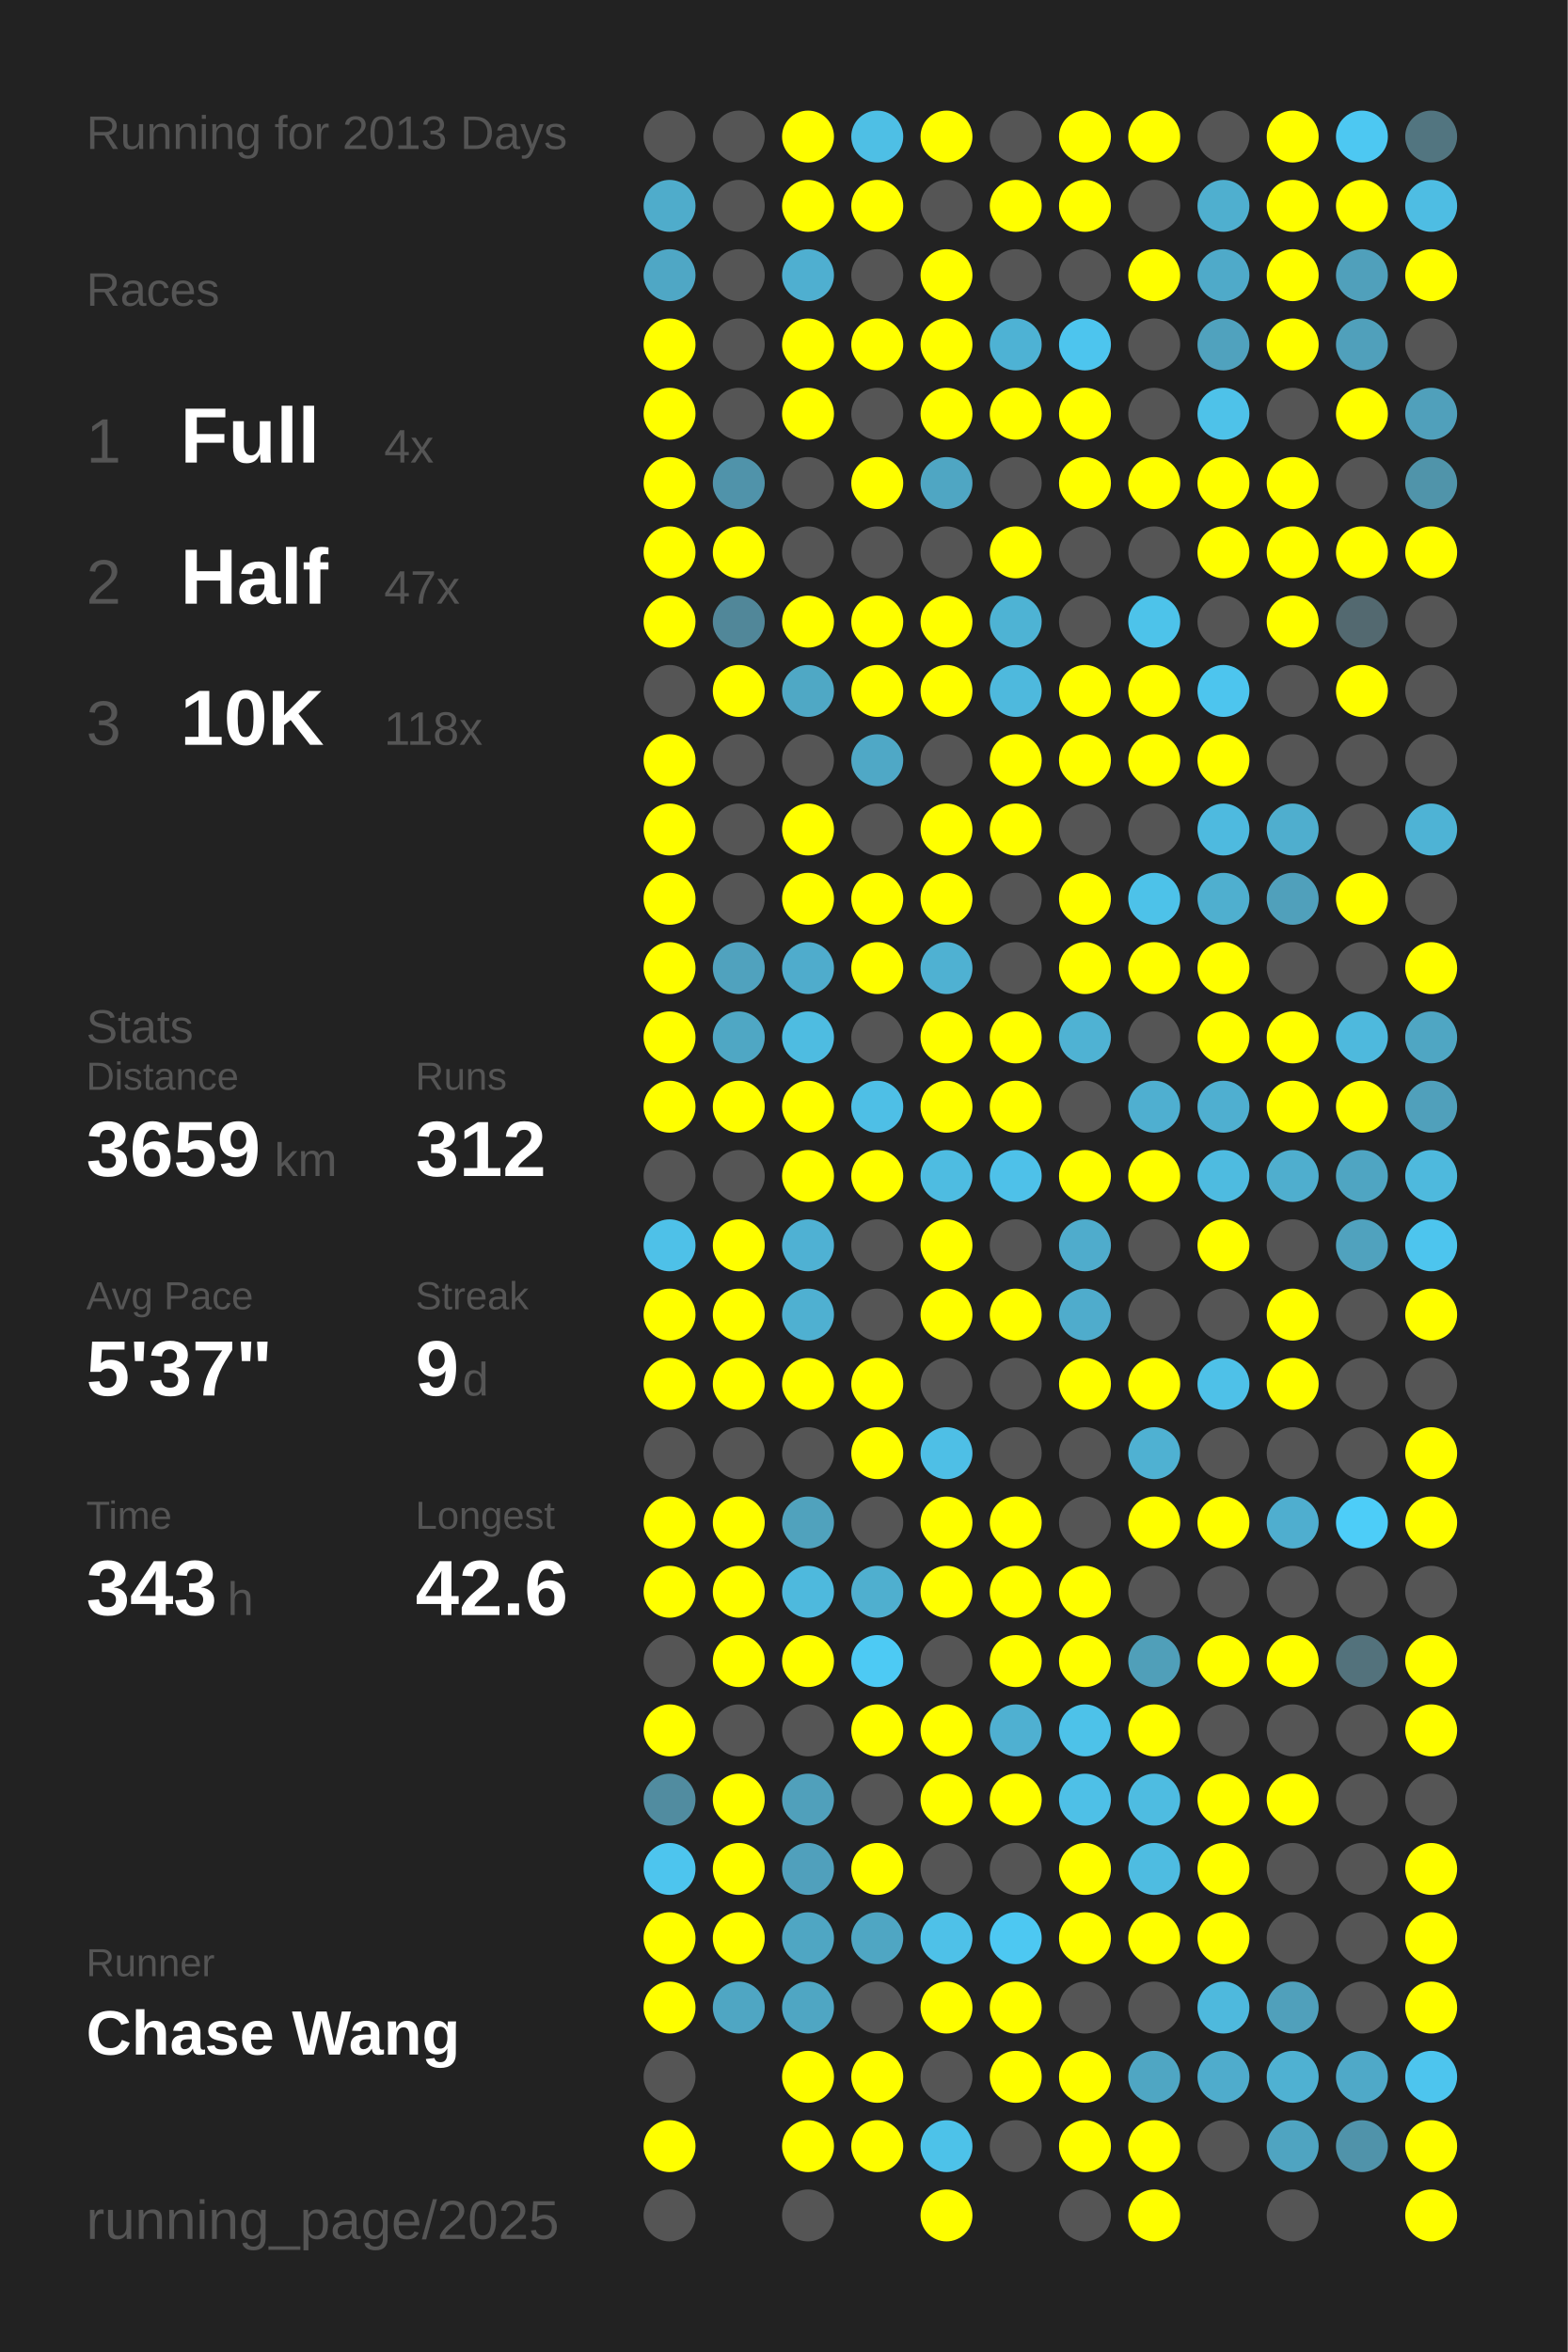
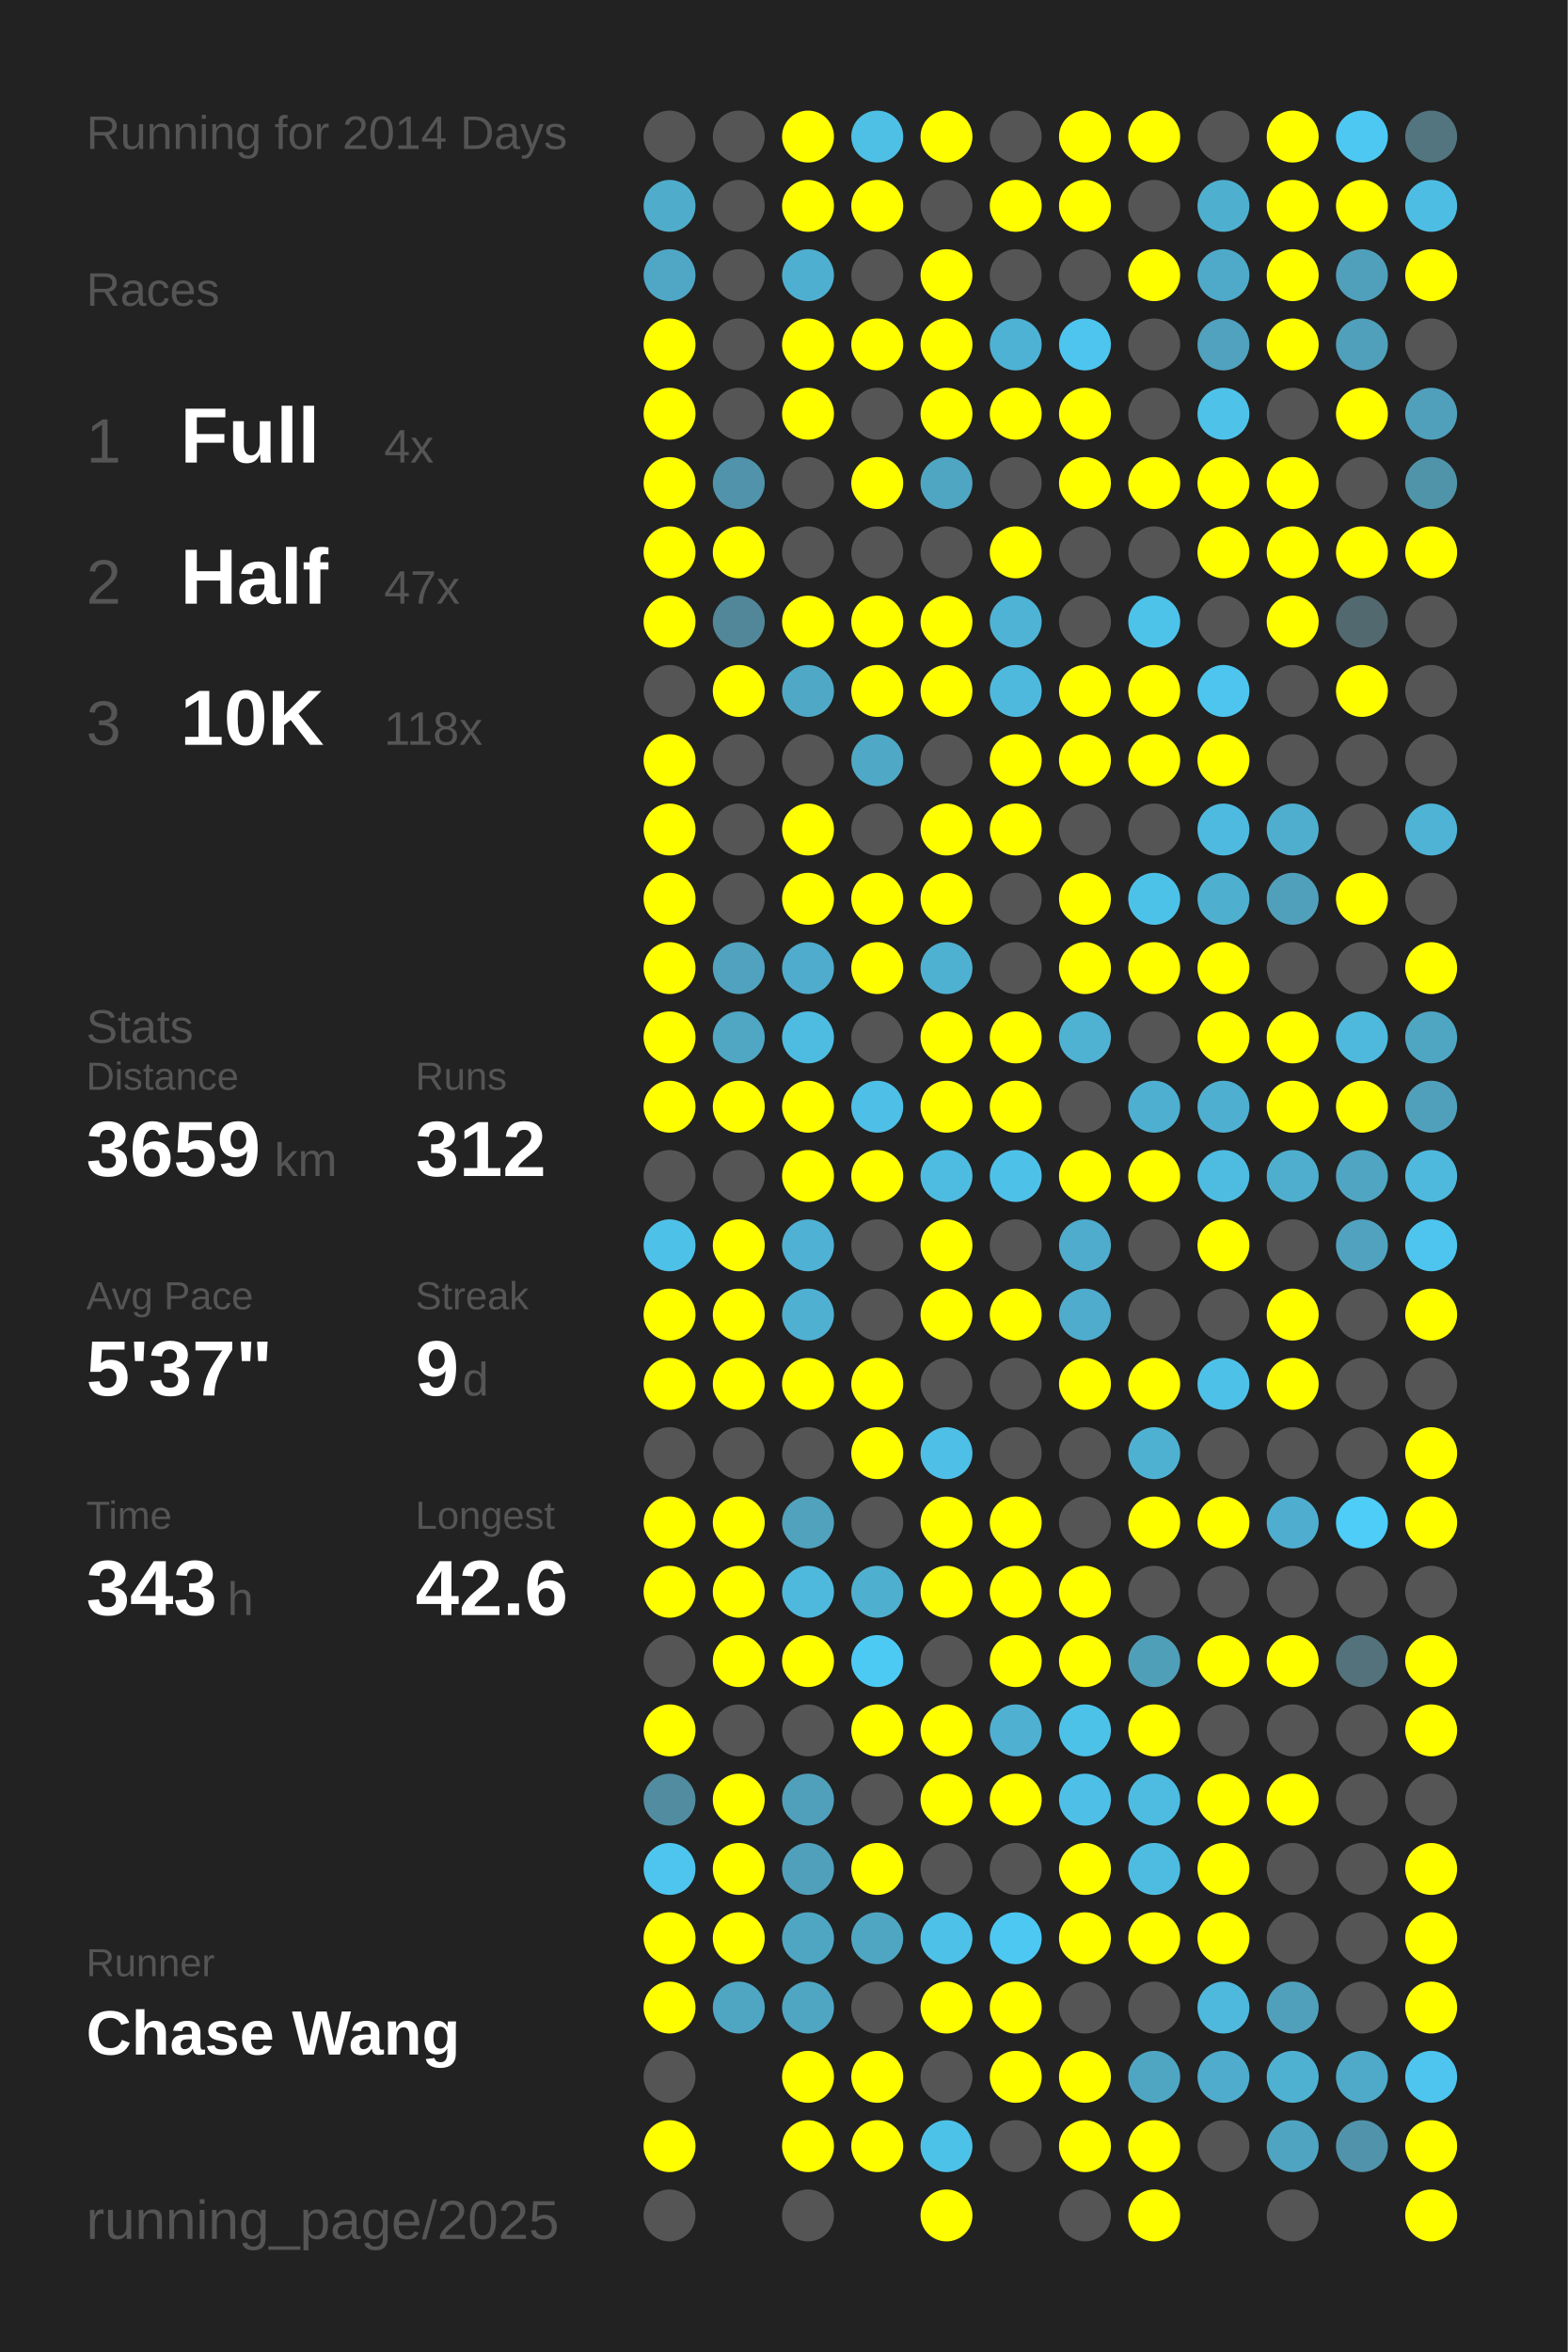
<svg xmlns="http://www.w3.org/2000/svg" baseProfile="full" height="300mm" version="1.1" viewBox="0,0,200,300" width="200mm">
  <defs />
  <rect fill="#222222" height="300" width="200" x="0" y="0" />
-   <text fill="#555555" style="font-size:6px; font-family:Arial;" x="11" y="19">Running for 2013 Days</text>
+   <text fill="#555555" style="font-size:6px; font-family:Arial;" x="11" y="19">Running for 2014 Days</text>
  <text fill="#555555" style="font-size:6px; font-family:Arial;" x="11" y="39">Races</text>
  <text fill="#555555" style="font-size:8px; font-family:Arial;" x="11" y="59">1</text>
  <text fill="#FFFFFF" style="font-size:10px; font-family:Arial; font-weight:bold;" x="23" y="59">Full</text>
  <text fill="#555555" style="font-size:6px; font-family:Arial;" x="49" y="59">4x</text>
  <text fill="#555555" style="font-size:8px; font-family:Arial;" x="11" y="77">2</text>
  <text fill="#FFFFFF" style="font-size:10px; font-family:Arial; font-weight:bold;" x="23" y="77">Half</text>
  <text fill="#555555" style="font-size:6px; font-family:Arial;" x="49" y="77">47x</text>
  <text fill="#555555" style="font-size:8px; font-family:Arial;" x="11" y="95">3</text>
  <text fill="#FFFFFF" style="font-size:10px; font-family:Arial; font-weight:bold;" x="23" y="95">10K</text>
  <text fill="#555555" style="font-size:6px; font-family:Arial;" x="49" y="95">118x</text>
  <text fill="#555555" style="font-size:6px; font-family:Arial;" x="11" y="133">Stats</text>
  <text fill="#555555" style="font-size:5px; font-family:Arial;" x="11" y="139">Distance</text>
  <text fill="#FFFFFF" style="font-size:10px; font-family:Arial; font-weight:bold;" x="11" y="150">3659</text>
  <text fill="#555555" style="font-size:6px; font-family:Arial;" x="35" y="150">km</text>
  <text fill="#555555" style="font-size:5px; font-family:Arial;" x="53" y="139">Runs</text>
  <text fill="#FFFFFF" style="font-size:10px; font-family:Arial; font-weight:bold;" x="53" y="150">312</text>
  <text fill="#555555" style="font-size:5px; font-family:Arial;" x="11" y="167">Avg Pace</text>
  <text fill="#FFFFFF" style="font-size:10px; font-family:Arial; font-weight:bold;" x="11" y="178">5'37"</text>
  <text fill="#555555" style="font-size:5px; font-family:Arial;" x="53" y="167">Streak</text>
  <text fill="#FFFFFF" style="font-size:10px; font-family:Arial; font-weight:bold;" x="53" y="178">9</text>
  <text fill="#555555" style="font-size:6px; font-family:Arial;" x="59" y="178">d</text>
  <text fill="#555555" style="font-size:5px; font-family:Arial;" x="11" y="195">Time</text>
  <text fill="#FFFFFF" style="font-size:10px; font-family:Arial; font-weight:bold;" x="11" y="206">343</text>
  <text fill="#555555" style="font-size:6px; font-family:Arial;" x="29" y="206">h</text>
  <text fill="#555555" style="font-size:5px; font-family:Arial;" x="53" y="195">Longest</text>
  <text fill="#FFFFFF" style="font-size:10px; font-family:Arial; font-weight:bold;" x="53" y="206">42.6</text>
  <text fill="#555555" style="font-size:5px; font-family:Arial;" x="11" y="252.065">Runner</text>
  <text fill="#FFFFFF" style="font-size:8px; font-family:Arial; font-weight:bold;" x="11" y="262.065">Chase Wang</text>
  <text fill="#555555" style="font-size:7px; font-family:Arial;" x="11" y="285.581">running_page/2025</text>
  <circle cx="85.417" cy="17.419" fill="#555555" r="3.312" />
  <circle cx="85.417" cy="26.258" fill="#4faccb" r="3.312" />
  <circle cx="85.417" cy="35.097" fill="#4fa7c5" r="3.312" />
  <circle cx="85.417" cy="43.935" fill="#FFFF00" r="3.312" />
  <circle cx="85.417" cy="52.774" fill="#FFFF00" r="3.312" />
  <circle cx="85.417" cy="61.613" fill="#FFFF00" r="3.312" />
  <circle cx="85.417" cy="70.452" fill="#FFFF00" r="3.312" />
  <circle cx="85.417" cy="79.29" fill="#FFFF00" r="3.312" />
  <circle cx="85.417" cy="88.129" fill="#555555" r="3.312" />
  <circle cx="85.417" cy="96.968" fill="#FFFF00" r="3.312" />
  <circle cx="85.417" cy="105.806" fill="#FFFF00" r="3.312" />
  <circle cx="85.417" cy="114.645" fill="#FFFF00" r="3.312" />
  <circle cx="85.417" cy="123.484" fill="#FFFF00" r="3.312" />
  <circle cx="85.417" cy="132.323" fill="#FFFF00" r="3.312" />
  <circle cx="85.417" cy="141.161" fill="#FFFF00" r="3.312" />
  <circle cx="85.417" cy="150" fill="#555555" r="3.312" />
  <circle cx="85.417" cy="158.839" fill="#4ec1e8" r="3.312" />
  <circle cx="85.417" cy="167.677" fill="#FFFF00" r="3.312" />
  <circle cx="85.417" cy="176.516" fill="#FFFF00" r="3.312" />
  <circle cx="85.417" cy="185.355" fill="#555555" r="3.312" />
  <circle cx="85.417" cy="194.194" fill="#FFFF00" r="3.312" />
  <circle cx="85.417" cy="203.032" fill="#FFFF00" r="3.312" />
  <circle cx="85.417" cy="211.871" fill="#555555" r="3.312" />
  <circle cx="85.417" cy="220.71" fill="#FFFF00" r="3.312" />
  <circle cx="85.417" cy="229.548" fill="#518ca0" r="3.312" />
  <circle cx="85.417" cy="238.387" fill="#4dc5ee" r="3.312" />
  <circle cx="85.417" cy="247.226" fill="#FFFF00" r="3.312" />
  <circle cx="85.417" cy="256.065" fill="#FFFF00" r="3.312" />
  <circle cx="85.417" cy="264.903" fill="#555555" r="3.312" />
  <circle cx="85.417" cy="273.742" fill="#FFFF00" r="3.312" />
  <circle cx="85.417" cy="282.581" fill="#555555" r="3.312" />
  <circle cx="94.25" cy="17.419" fill="#555555" r="3.312" />
  <circle cx="94.25" cy="26.258" fill="#555555" r="3.312" />
  <circle cx="94.25" cy="35.097" fill="#555555" r="3.312" />
  <circle cx="94.25" cy="43.935" fill="#555555" r="3.312" />
  <circle cx="94.25" cy="52.774" fill="#555555" r="3.312" />
  <circle cx="94.25" cy="61.613" fill="#5093aa" r="3.312" />
  <circle cx="94.25" cy="70.452" fill="#FFFF00" r="3.312" />
  <circle cx="94.25" cy="79.29" fill="#518799" r="3.312" />
  <circle cx="94.25" cy="88.129" fill="#FFFF00" r="3.312" />
  <circle cx="94.25" cy="96.968" fill="#555555" r="3.312" />
  <circle cx="94.25" cy="105.806" fill="#555555" r="3.312" />
  <circle cx="94.25" cy="114.645" fill="#555555" r="3.312" />
  <circle cx="94.25" cy="123.484" fill="#50a2be" r="3.312" />
  <circle cx="94.25" cy="132.323" fill="#4fa7c4" r="3.312" />
  <circle cx="94.25" cy="141.161" fill="#FFFF00" r="3.312" />
  <circle cx="94.25" cy="150" fill="#555555" r="3.312" />
  <circle cx="94.25" cy="158.839" fill="#FFFF00" r="3.312" />
  <circle cx="94.25" cy="167.677" fill="#FFFF00" r="3.312" />
  <circle cx="94.25" cy="176.516" fill="#FFFF00" r="3.312" />
  <circle cx="94.25" cy="185.355" fill="#555555" r="3.312" />
  <circle cx="94.25" cy="194.194" fill="#FFFF00" r="3.312" />
  <circle cx="94.25" cy="203.032" fill="#FFFF00" r="3.312" />
  <circle cx="94.25" cy="211.871" fill="#FFFF00" r="3.312" />
  <circle cx="94.25" cy="220.71" fill="#555555" r="3.312" />
  <circle cx="94.25" cy="229.548" fill="#FFFF00" r="3.312" />
  <circle cx="94.25" cy="238.387" fill="#FFFF00" r="3.312" />
  <circle cx="94.25" cy="247.226" fill="#FFFF00" r="3.312" />
  <circle cx="94.25" cy="256.065" fill="#4fa6c3" r="3.312" />
  <circle cx="103.083" cy="17.419" fill="#FFFF00" r="3.312" />
  <circle cx="103.083" cy="26.258" fill="#FFFF00" r="3.312" />
  <circle cx="103.083" cy="35.097" fill="#4fafd0" r="3.312" />
  <circle cx="103.083" cy="43.935" fill="#FFFF00" r="3.312" />
  <circle cx="103.083" cy="52.774" fill="#FFFF00" r="3.312" />
  <circle cx="103.083" cy="61.613" fill="#555555" r="3.312" />
  <circle cx="103.083" cy="70.452" fill="#555555" r="3.312" />
  <circle cx="103.083" cy="79.29" fill="#FFFF00" r="3.312" />
  <circle cx="103.083" cy="88.129" fill="#4fa8c5" r="3.312" />
  <circle cx="103.083" cy="96.968" fill="#555555" r="3.312" />
  <circle cx="103.083" cy="105.806" fill="#FFFF00" r="3.312" />
  <circle cx="103.083" cy="114.645" fill="#FFFF00" r="3.312" />
  <circle cx="103.083" cy="123.484" fill="#4faccc" r="3.312" />
  <circle cx="103.083" cy="132.323" fill="#4ebce1" r="3.312" />
  <circle cx="103.083" cy="141.161" fill="#FFFF00" r="3.312" />
  <circle cx="103.083" cy="150" fill="#FFFF00" r="3.312" />
  <circle cx="103.083" cy="158.839" fill="#4fb1d3" r="3.312" />
  <circle cx="103.083" cy="167.677" fill="#4fb0d1" r="3.312" />
  <circle cx="103.083" cy="176.516" fill="#FFFF00" r="3.312" />
  <circle cx="103.083" cy="185.355" fill="#555555" r="3.312" />
  <circle cx="103.083" cy="194.194" fill="#50a2bd" r="3.312" />
  <circle cx="103.083" cy="203.032" fill="#4eb9dd" r="3.312" />
  <circle cx="103.083" cy="211.871" fill="#FFFF00" r="3.312" />
  <circle cx="103.083" cy="220.71" fill="#555555" r="3.312" />
  <circle cx="103.083" cy="229.548" fill="#50a0bb" r="3.312" />
  <circle cx="103.083" cy="238.387" fill="#50a0bc" r="3.312" />
  <circle cx="103.083" cy="247.226" fill="#4fa6c3" r="3.312" />
  <circle cx="103.083" cy="256.065" fill="#4fa6c3" r="3.312" />
  <circle cx="103.083" cy="264.903" fill="#FFFF00" r="3.312" />
  <circle cx="103.083" cy="273.742" fill="#FFFF00" r="3.312" />
  <circle cx="103.083" cy="282.581" fill="#555555" r="3.312" />
  <circle cx="111.917" cy="17.419" fill="#4ebfe5" r="3.312" />
  <circle cx="111.917" cy="26.258" fill="#FFFF00" r="3.312" />
  <circle cx="111.917" cy="35.097" fill="#555555" r="3.312" />
  <circle cx="111.917" cy="43.935" fill="#FFFF00" r="3.312" />
  <circle cx="111.917" cy="52.774" fill="#555555" r="3.312" />
  <circle cx="111.917" cy="61.613" fill="#FFFF00" r="3.312" />
  <circle cx="111.917" cy="70.452" fill="#555555" r="3.312" />
  <circle cx="111.917" cy="79.29" fill="#FFFF00" r="3.312" />
  <circle cx="111.917" cy="88.129" fill="#FFFF00" r="3.312" />
  <circle cx="111.917" cy="96.968" fill="#4fa8c6" r="3.312" />
  <circle cx="111.917" cy="105.806" fill="#555555" r="3.312" />
  <circle cx="111.917" cy="114.645" fill="#FFFF00" r="3.312" />
  <circle cx="111.917" cy="123.484" fill="#FFFF00" r="3.312" />
  <circle cx="111.917" cy="132.323" fill="#555555" r="3.312" />
  <circle cx="111.917" cy="141.161" fill="#4ebfe6" r="3.312" />
  <circle cx="111.917" cy="150" fill="#FFFF00" r="3.312" />
  <circle cx="111.917" cy="158.839" fill="#555555" r="3.312" />
  <circle cx="111.917" cy="167.677" fill="#555555" r="3.312" />
  <circle cx="111.917" cy="176.516" fill="#FFFF00" r="3.312" />
  <circle cx="111.917" cy="185.355" fill="#FFFF00" r="3.312" />
  <circle cx="111.917" cy="194.194" fill="#555555" r="3.312" />
  <circle cx="111.917" cy="203.032" fill="#4fafcf" r="3.312" />
  <circle cx="111.917" cy="211.871" fill="#4dcaf4" r="3.312" />
  <circle cx="111.917" cy="220.71" fill="#FFFF00" r="3.312" />
  <circle cx="111.917" cy="229.548" fill="#555555" r="3.312" />
  <circle cx="111.917" cy="238.387" fill="#FFFF00" r="3.312" />
  <circle cx="111.917" cy="247.226" fill="#4fa6c3" r="3.312" />
  <circle cx="111.917" cy="256.065" fill="#555555" r="3.312" />
  <circle cx="111.917" cy="264.903" fill="#FFFF00" r="3.312" />
  <circle cx="111.917" cy="273.742" fill="#FFFF00" r="3.312" />
  <circle cx="120.75" cy="17.419" fill="#FFFF00" r="3.312" />
  <circle cx="120.75" cy="26.258" fill="#555555" r="3.312" />
  <circle cx="120.75" cy="35.097" fill="#FFFF00" r="3.312" />
  <circle cx="120.75" cy="43.935" fill="#FFFF00" r="3.312" />
  <circle cx="120.75" cy="52.774" fill="#FFFF00" r="3.312" />
  <circle cx="120.75" cy="61.613" fill="#4fa6c3" r="3.312" />
  <circle cx="120.75" cy="70.452" fill="#555555" r="3.312" />
  <circle cx="120.75" cy="79.29" fill="#FFFF00" r="3.312" />
  <circle cx="120.75" cy="88.129" fill="#FFFF00" r="3.312" />
  <circle cx="120.75" cy="96.968" fill="#555555" r="3.312" />
  <circle cx="120.75" cy="105.806" fill="#FFFF00" r="3.312" />
  <circle cx="120.75" cy="114.645" fill="#FFFF00" r="3.312" />
  <circle cx="120.75" cy="123.484" fill="#4fb1d2" r="3.312" />
  <circle cx="120.75" cy="132.323" fill="#FFFF00" r="3.312" />
  <circle cx="120.75" cy="141.161" fill="#FFFF00" r="3.312" />
  <circle cx="120.75" cy="150" fill="#4ebce1" r="3.312" />
  <circle cx="120.75" cy="158.839" fill="#FFFF00" r="3.312" />
  <circle cx="120.75" cy="167.677" fill="#FFFF00" r="3.312" />
  <circle cx="120.75" cy="176.516" fill="#555555" r="3.312" />
  <circle cx="120.75" cy="185.355" fill="#4ebfe6" r="3.312" />
  <circle cx="120.75" cy="194.194" fill="#FFFF00" r="3.312" />
  <circle cx="120.75" cy="203.032" fill="#FFFF00" r="3.312" />
  <circle cx="120.75" cy="211.871" fill="#555555" r="3.312" />
  <circle cx="120.75" cy="220.71" fill="#FFFF00" r="3.312" />
  <circle cx="120.75" cy="229.548" fill="#FFFF00" r="3.312" />
  <circle cx="120.75" cy="238.387" fill="#555555" r="3.312" />
  <circle cx="120.75" cy="247.226" fill="#4ec1e8" r="3.312" />
  <circle cx="120.75" cy="256.065" fill="#FFFF00" r="3.312" />
  <circle cx="120.75" cy="264.903" fill="#555555" r="3.312" />
  <circle cx="120.75" cy="273.742" fill="#4dc2e9" r="3.312" />
  <circle cx="120.75" cy="282.581" fill="#FFFF00" r="3.312" />
  <circle cx="129.583" cy="17.419" fill="#555555" r="3.312" />
  <circle cx="129.583" cy="26.258" fill="#FFFF00" r="3.312" />
  <circle cx="129.583" cy="35.097" fill="#555555" r="3.312" />
  <circle cx="129.583" cy="43.935" fill="#4eb2d4" r="3.312" />
  <circle cx="129.583" cy="52.774" fill="#FFFF00" r="3.312" />
  <circle cx="129.583" cy="61.613" fill="#555555" r="3.312" />
  <circle cx="129.583" cy="70.452" fill="#FFFF00" r="3.312" />
  <circle cx="129.583" cy="79.29" fill="#4eb3d4" r="3.312" />
  <circle cx="129.583" cy="88.129" fill="#4eb9dd" r="3.312" />
  <circle cx="129.583" cy="96.968" fill="#FFFF00" r="3.312" />
  <circle cx="129.583" cy="105.806" fill="#FFFF00" r="3.312" />
  <circle cx="129.583" cy="114.645" fill="#555555" r="3.312" />
  <circle cx="129.583" cy="123.484" fill="#555555" r="3.312" />
  <circle cx="129.583" cy="132.323" fill="#FFFF00" r="3.312" />
  <circle cx="129.583" cy="141.161" fill="#FFFF00" r="3.312" />
  <circle cx="129.583" cy="150" fill="#4ec1e9" r="3.312" />
  <circle cx="129.583" cy="158.839" fill="#555555" r="3.312" />
  <circle cx="129.583" cy="167.677" fill="#FFFF00" r="3.312" />
  <circle cx="129.583" cy="176.516" fill="#555555" r="3.312" />
  <circle cx="129.583" cy="185.355" fill="#555555" r="3.312" />
  <circle cx="129.583" cy="194.194" fill="#FFFF00" r="3.312" />
  <circle cx="129.583" cy="203.032" fill="#FFFF00" r="3.312" />
  <circle cx="129.583" cy="211.871" fill="#FFFF00" r="3.312" />
  <circle cx="129.583" cy="220.71" fill="#4fb0d1" r="3.312" />
  <circle cx="129.583" cy="229.548" fill="#FFFF00" r="3.312" />
  <circle cx="129.583" cy="238.387" fill="#555555" r="3.312" />
  <circle cx="129.583" cy="247.226" fill="#4dc8f2" r="3.312" />
  <circle cx="129.583" cy="256.065" fill="#FFFF00" r="3.312" />
  <circle cx="129.583" cy="264.903" fill="#FFFF00" r="3.312" />
  <circle cx="129.583" cy="273.742" fill="#555555" r="3.312" />
  <circle cx="138.417" cy="17.419" fill="#FFFF00" r="3.312" />
  <circle cx="138.417" cy="26.258" fill="#FFFF00" r="3.312" />
  <circle cx="138.417" cy="35.097" fill="#555555" r="3.312" />
  <circle cx="138.417" cy="43.935" fill="#4dc5ee" r="3.312" />
  <circle cx="138.417" cy="52.774" fill="#FFFF00" r="3.312" />
  <circle cx="138.417" cy="61.613" fill="#FFFF00" r="3.312" />
  <circle cx="138.417" cy="70.452" fill="#555555" r="3.312" />
  <circle cx="138.417" cy="79.29" fill="#555555" r="3.312" />
  <circle cx="138.417" cy="88.129" fill="#FFFF00" r="3.312" />
  <circle cx="138.417" cy="96.968" fill="#FFFF00" r="3.312" />
  <circle cx="138.417" cy="105.806" fill="#555555" r="3.312" />
  <circle cx="138.417" cy="114.645" fill="#FFFF00" r="3.312" />
  <circle cx="138.417" cy="123.484" fill="#FFFF00" r="3.312" />
  <circle cx="138.417" cy="132.323" fill="#4fb2d3" r="3.312" />
  <circle cx="138.417" cy="141.161" fill="#555555" r="3.312" />
  <circle cx="138.417" cy="150" fill="#FFFF00" r="3.312" />
  <circle cx="138.417" cy="158.839" fill="#4faccc" r="3.312" />
  <circle cx="138.417" cy="167.677" fill="#4faccc" r="3.312" />
  <circle cx="138.417" cy="176.516" fill="#FFFF00" r="3.312" />
  <circle cx="138.417" cy="185.355" fill="#555555" r="3.312" />
  <circle cx="138.417" cy="194.194" fill="#555555" r="3.312" />
  <circle cx="138.417" cy="203.032" fill="#FFFF00" r="3.312" />
  <circle cx="138.417" cy="211.871" fill="#FFFF00" r="3.312" />
  <circle cx="138.417" cy="220.71" fill="#4dc2e9" r="3.312" />
  <circle cx="138.417" cy="229.548" fill="#4ec0e7" r="3.312" />
  <circle cx="138.417" cy="238.387" fill="#FFFF00" r="3.312" />
  <circle cx="138.417" cy="247.226" fill="#FFFF00" r="3.312" />
  <circle cx="138.417" cy="256.065" fill="#555555" r="3.312" />
  <circle cx="138.417" cy="264.903" fill="#FFFF00" r="3.312" />
  <circle cx="138.417" cy="273.742" fill="#FFFF00" r="3.312" />
  <circle cx="138.417" cy="282.581" fill="#555555" r="3.312" />
  <circle cx="147.25" cy="17.419" fill="#FFFF00" r="3.312" />
  <circle cx="147.25" cy="26.258" fill="#555555" r="3.312" />
  <circle cx="147.25" cy="35.097" fill="#FFFF00" r="3.312" />
  <circle cx="147.25" cy="43.935" fill="#555555" r="3.312" />
  <circle cx="147.25" cy="52.774" fill="#555555" r="3.312" />
  <circle cx="147.25" cy="61.613" fill="#FFFF00" r="3.312" />
  <circle cx="147.25" cy="70.452" fill="#555555" r="3.312" />
  <circle cx="147.25" cy="79.29" fill="#4dc3ea" r="3.312" />
  <circle cx="147.25" cy="88.129" fill="#FFFF00" r="3.312" />
  <circle cx="147.25" cy="96.968" fill="#FFFF00" r="3.312" />
  <circle cx="147.25" cy="105.806" fill="#555555" r="3.312" />
  <circle cx="147.25" cy="114.645" fill="#4dc2e9" r="3.312" />
  <circle cx="147.25" cy="123.484" fill="#FFFF00" r="3.312" />
  <circle cx="147.25" cy="132.323" fill="#555555" r="3.312" />
  <circle cx="147.25" cy="141.161" fill="#4fafd0" r="3.312" />
  <circle cx="147.25" cy="150" fill="#FFFF00" r="3.312" />
  <circle cx="147.25" cy="158.839" fill="#555555" r="3.312" />
  <circle cx="147.25" cy="167.677" fill="#555555" r="3.312" />
  <circle cx="147.25" cy="176.516" fill="#FFFF00" r="3.312" />
  <circle cx="147.25" cy="185.355" fill="#4fb1d2" r="3.312" />
  <circle cx="147.25" cy="194.194" fill="#FFFF00" r="3.312" />
  <circle cx="147.25" cy="203.032" fill="#555555" r="3.312" />
  <circle cx="147.25" cy="211.871" fill="#509fb9" r="3.312" />
  <circle cx="147.25" cy="220.71" fill="#FFFF00" r="3.312" />
  <circle cx="147.25" cy="229.548" fill="#4ebce1" r="3.312" />
  <circle cx="147.25" cy="238.387" fill="#4ebce1" r="3.312" />
  <circle cx="147.25" cy="247.226" fill="#FFFF00" r="3.312" />
  <circle cx="147.25" cy="256.065" fill="#555555" r="3.312" />
  <circle cx="147.25" cy="264.903" fill="#4fa6c3" r="3.312" />
  <circle cx="147.25" cy="273.742" fill="#FFFF00" r="3.312" />
  <circle cx="147.25" cy="282.581" fill="#FFFF00" r="3.312" />
  <circle cx="156.083" cy="17.419" fill="#555555" r="3.312" />
  <circle cx="156.083" cy="26.258" fill="#4fafcf" r="3.312" />
  <circle cx="156.083" cy="35.097" fill="#4faac9" r="3.312" />
  <circle cx="156.083" cy="43.935" fill="#50a2be" r="3.312" />
  <circle cx="156.083" cy="52.774" fill="#4ec2e9" r="3.312" />
  <circle cx="156.083" cy="61.613" fill="#FFFF00" r="3.312" />
  <circle cx="156.083" cy="70.452" fill="#FFFF00" r="3.312" />
  <circle cx="156.083" cy="79.29" fill="#555555" r="3.312" />
  <circle cx="156.083" cy="88.129" fill="#4dc5ee" r="3.312" />
  <circle cx="156.083" cy="96.968" fill="#FFFF00" r="3.312" />
  <circle cx="156.083" cy="105.806" fill="#4ebadf" r="3.312" />
  <circle cx="156.083" cy="114.645" fill="#4fafcf" r="3.312" />
  <circle cx="156.083" cy="123.484" fill="#FFFF00" r="3.312" />
  <circle cx="156.083" cy="132.323" fill="#FFFF00" r="3.312" />
  <circle cx="156.083" cy="141.161" fill="#4fafd0" r="3.312" />
  <circle cx="156.083" cy="150" fill="#4ebbe0" r="3.312" />
  <circle cx="156.083" cy="158.839" fill="#FFFF00" r="3.312" />
  <circle cx="156.083" cy="167.677" fill="#555555" r="3.312" />
  <circle cx="156.083" cy="176.516" fill="#4ec1e8" r="3.312" />
  <circle cx="156.083" cy="185.355" fill="#555555" r="3.312" />
  <circle cx="156.083" cy="194.194" fill="#FFFF00" r="3.312" />
  <circle cx="156.083" cy="203.032" fill="#555555" r="3.312" />
  <circle cx="156.083" cy="211.871" fill="#FFFF00" r="3.312" />
  <circle cx="156.083" cy="220.71" fill="#555555" r="3.312" />
  <circle cx="156.083" cy="229.548" fill="#FFFF00" r="3.312" />
  <circle cx="156.083" cy="238.387" fill="#FFFF00" r="3.312" />
  <circle cx="156.083" cy="247.226" fill="#FFFF00" r="3.312" />
  <circle cx="156.083" cy="256.065" fill="#4eb9dd" r="3.312" />
  <circle cx="156.083" cy="264.903" fill="#4faccc" r="3.312" />
  <circle cx="156.083" cy="273.742" fill="#555555" r="3.312" />
  <circle cx="164.917" cy="17.419" fill="#FFFF00" r="3.312" />
  <circle cx="164.917" cy="26.258" fill="#FFFF00" r="3.312" />
  <circle cx="164.917" cy="35.097" fill="#FFFF00" r="3.312" />
  <circle cx="164.917" cy="43.935" fill="#FFFF00" r="3.312" />
  <circle cx="164.917" cy="52.774" fill="#555555" r="3.312" />
  <circle cx="164.917" cy="61.613" fill="#FFFF00" r="3.312" />
  <circle cx="164.917" cy="70.452" fill="#FFFF00" r="3.312" />
  <circle cx="164.917" cy="79.29" fill="#FFFF00" r="3.312" />
  <circle cx="164.917" cy="88.129" fill="#555555" r="3.312" />
  <circle cx="164.917" cy="96.968" fill="#555555" r="3.312" />
  <circle cx="164.917" cy="105.806" fill="#4faece" r="3.312" />
  <circle cx="164.917" cy="114.645" fill="#50a0bb" r="3.312" />
  <circle cx="164.917" cy="123.484" fill="#555555" r="3.312" />
  <circle cx="164.917" cy="132.323" fill="#FFFF00" r="3.312" />
  <circle cx="164.917" cy="141.161" fill="#FFFF00" r="3.312" />
  <circle cx="164.917" cy="150" fill="#4faece" r="3.312" />
  <circle cx="164.917" cy="158.839" fill="#555555" r="3.312" />
  <circle cx="164.917" cy="167.677" fill="#FFFF00" r="3.312" />
  <circle cx="164.917" cy="176.516" fill="#FFFF00" r="3.312" />
  <circle cx="164.917" cy="185.355" fill="#555555" r="3.312" />
  <circle cx="164.917" cy="194.194" fill="#4faecf" r="3.312" />
  <circle cx="164.917" cy="203.032" fill="#555555" r="3.312" />
  <circle cx="164.917" cy="211.871" fill="#FFFF00" r="3.312" />
  <circle cx="164.917" cy="220.71" fill="#555555" r="3.312" />
  <circle cx="164.917" cy="229.548" fill="#FFFF00" r="3.312" />
  <circle cx="164.917" cy="238.387" fill="#555555" r="3.312" />
  <circle cx="164.917" cy="247.226" fill="#555555" r="3.312" />
  <circle cx="164.917" cy="256.065" fill="#50a0bb" r="3.312" />
  <circle cx="164.917" cy="264.903" fill="#4fb1d2" r="3.312" />
  <circle cx="164.917" cy="273.742" fill="#4fa4c1" r="3.312" />
  <circle cx="164.917" cy="282.581" fill="#555555" r="3.312" />
  <circle cx="173.75" cy="17.419" fill="#4dc8f2" r="3.312" />
  <circle cx="173.75" cy="26.258" fill="#FFFF00" r="3.312" />
  <circle cx="173.75" cy="35.097" fill="#50a0bb" r="3.312" />
  <circle cx="173.75" cy="43.935" fill="#50a0bb" r="3.312" />
  <circle cx="173.75" cy="52.774" fill="#FFFF00" r="3.312" />
  <circle cx="173.75" cy="61.613" fill="#555555" r="3.312" />
  <circle cx="173.75" cy="70.452" fill="#FFFF00" r="3.312" />
  <circle cx="173.75" cy="79.29" fill="#536970" r="3.312" />
  <circle cx="173.75" cy="88.129" fill="#FFFF00" r="3.312" />
  <circle cx="173.75" cy="96.968" fill="#555555" r="3.312" />
  <circle cx="173.75" cy="105.806" fill="#555555" r="3.312" />
  <circle cx="173.75" cy="114.645" fill="#FFFF00" r="3.312" />
  <circle cx="173.75" cy="123.484" fill="#555555" r="3.312" />
  <circle cx="173.75" cy="132.323" fill="#4eb9dd" r="3.312" />
  <circle cx="173.75" cy="141.161" fill="#FFFF00" r="3.312" />
  <circle cx="173.75" cy="150" fill="#4fa5c2" r="3.312" />
  <circle cx="173.75" cy="158.839" fill="#50a2be" r="3.312" />
  <circle cx="173.75" cy="167.677" fill="#555555" r="3.312" />
  <circle cx="173.75" cy="176.516" fill="#555555" r="3.312" />
  <circle cx="173.75" cy="185.355" fill="#555555" r="3.312" />
  <circle cx="173.75" cy="194.194" fill="#4dcdf8" r="3.312" />
  <circle cx="173.75" cy="203.032" fill="#555555" r="3.312" />
  <circle cx="173.75" cy="211.871" fill="#53727c" r="3.312" />
  <circle cx="173.75" cy="220.71" fill="#555555" r="3.312" />
  <circle cx="173.75" cy="229.548" fill="#555555" r="3.312" />
  <circle cx="173.75" cy="238.387" fill="#555555" r="3.312" />
  <circle cx="173.75" cy="247.226" fill="#555555" r="3.312" />
  <circle cx="173.75" cy="256.065" fill="#555555" r="3.312" />
  <circle cx="173.75" cy="264.903" fill="#4fa9c8" r="3.312" />
  <circle cx="173.75" cy="273.742" fill="#5093aa" r="3.312" />
  <circle cx="182.583" cy="17.419" fill="#527580" r="3.312" />
  <circle cx="182.583" cy="26.258" fill="#4ebde3" r="3.312" />
  <circle cx="182.583" cy="35.097" fill="#FFFF00" r="3.312" />
  <circle cx="182.583" cy="43.935" fill="#555555" r="3.312" />
  <circle cx="182.583" cy="52.774" fill="#50a0bb" r="3.312" />
  <circle cx="182.583" cy="61.613" fill="#5094aa" r="3.312" />
  <circle cx="182.583" cy="70.452" fill="#FFFF00" r="3.312" />
  <circle cx="182.583" cy="79.29" fill="#555555" r="3.312" />
  <circle cx="182.583" cy="88.129" fill="#555555" r="3.312" />
  <circle cx="182.583" cy="96.968" fill="#555555" r="3.312" />
  <circle cx="182.583" cy="105.806" fill="#4eb3d5" r="3.312" />
  <circle cx="182.583" cy="114.645" fill="#555555" r="3.312" />
  <circle cx="182.583" cy="123.484" fill="#FFFF00" r="3.312" />
  <circle cx="182.583" cy="132.323" fill="#4fa6c3" r="3.312" />
  <circle cx="182.583" cy="141.161" fill="#50a0bb" r="3.312" />
  <circle cx="182.583" cy="150" fill="#4eb9dd" r="3.312" />
  <circle cx="182.583" cy="158.839" fill="#4dc5ee" r="3.312" />
  <circle cx="182.583" cy="167.677" fill="#FFFF00" r="3.312" />
  <circle cx="182.583" cy="176.516" fill="#555555" r="3.312" />
  <circle cx="182.583" cy="185.355" fill="#FFFF00" r="3.312" />
  <circle cx="182.583" cy="194.194" fill="#FFFF00" r="3.312" />
  <circle cx="182.583" cy="203.032" fill="#555555" r="3.312" />
  <circle cx="182.583" cy="211.871" fill="#FFFF00" r="3.312" />
  <circle cx="182.583" cy="220.71" fill="#FFFF00" r="3.312" />
  <circle cx="182.583" cy="229.548" fill="#555555" r="3.312" />
  <circle cx="182.583" cy="238.387" fill="#FFFF00" r="3.312" />
  <circle cx="182.583" cy="247.226" fill="#FFFF00" r="3.312" />
  <circle cx="182.583" cy="256.065" fill="#FFFF00" r="3.312" />
  <circle cx="182.583" cy="264.903" fill="#4dc5ee" r="3.312" />
  <circle cx="182.583" cy="273.742" fill="#FFFF00" r="3.312" />
  <circle cx="182.583" cy="282.581" fill="#FFFF00" r="3.312" />
</svg>
